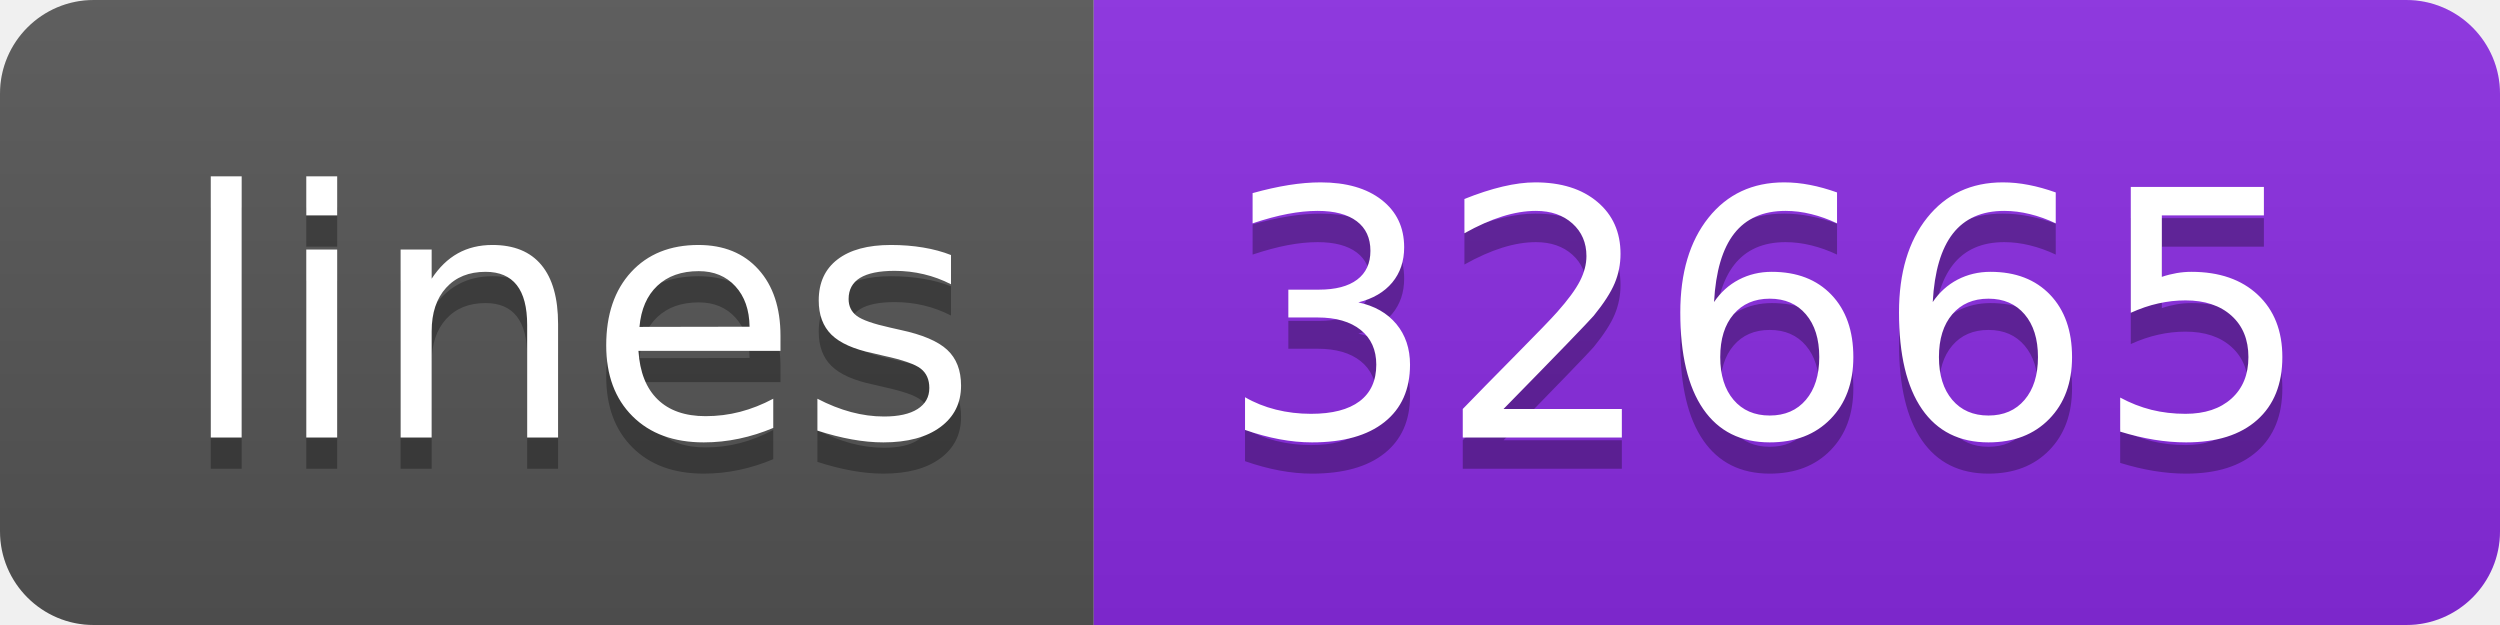
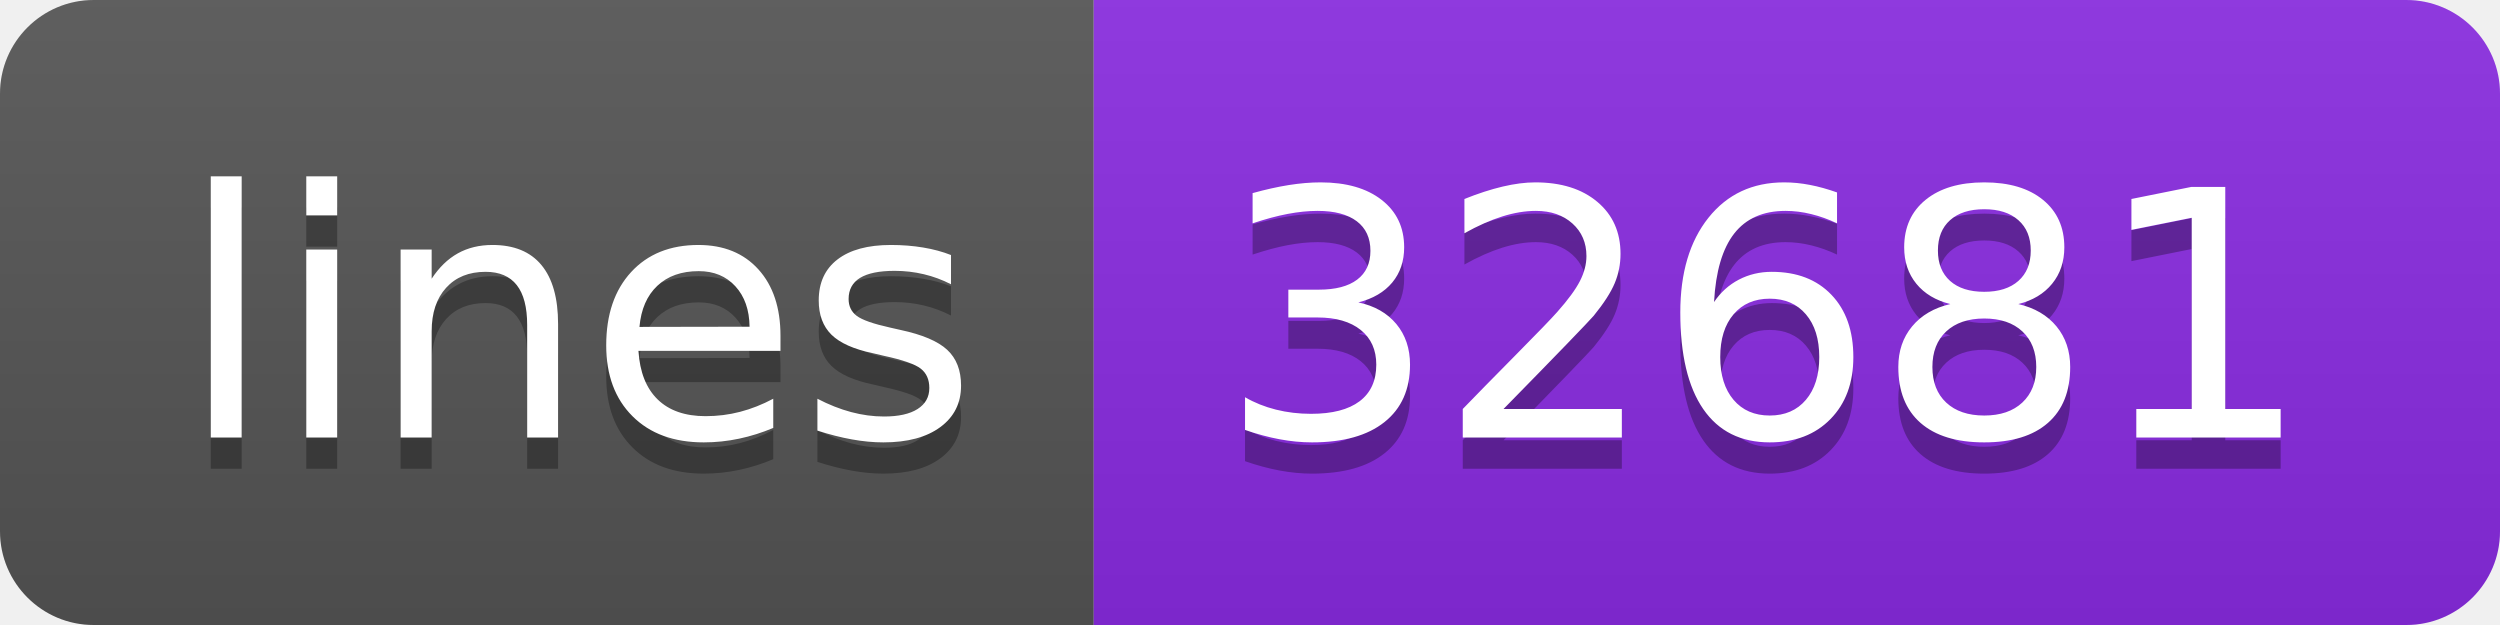
- <svg xmlns="http://www.w3.org/2000/svg" width="80" height="20" role="img" aria-label="lines: 32665">
+ <svg xmlns="http://www.w3.org/2000/svg" width="80" height="20" role="img" aria-label="lines: 32681">
  <linearGradient id="s" x2="0" y2="100%">
    <stop offset="0" stop-color="#bbb" stop-opacity=".1" />
    <stop offset="1" stop-opacity=".1" />
  </linearGradient>
  <clipPath id="r">
    <rect width="80" height="20" rx="3" fill="#fff" />
  </clipPath>
  <g clip-path="url(#r)">
    <rect width="35" height="20" fill="#555" />
    <rect x="35" width="45" height="20" fill="blueviolet" />
    <rect width="80" height="20" fill="url(#s)" />
  </g>
  <g fill="#fff" text-anchor="middle" font-family="Verdana,Geneva,DejaVu Sans,sans-serif" text-rendering="geometricPrecision" font-size="110">
    <text aria-hidden="true" x="185" y="150" fill="#010101" fill-opacity=".3" transform="scale(.1)" textLength="250">lines</text>
    <text x="185" y="140" transform="scale(.1)" fill="#fff" textLength="250">lines</text>
-     <text aria-hidden="true" x="565" y="150" fill="#010101" fill-opacity=".3" transform="scale(.1)" textLength="350">32665</text>
-     <text x="565" y="140" transform="scale(.1)" fill="#fff" textLength="350">32665</text>
+     <text aria-hidden="true" x="565" y="150" fill="#010101" fill-opacity=".3" transform="scale(.1)" textLength="350">32681</text>
+     <text x="565" y="140" transform="scale(.1)" fill="#fff" textLength="350">32681</text>
  </g>
</svg>
